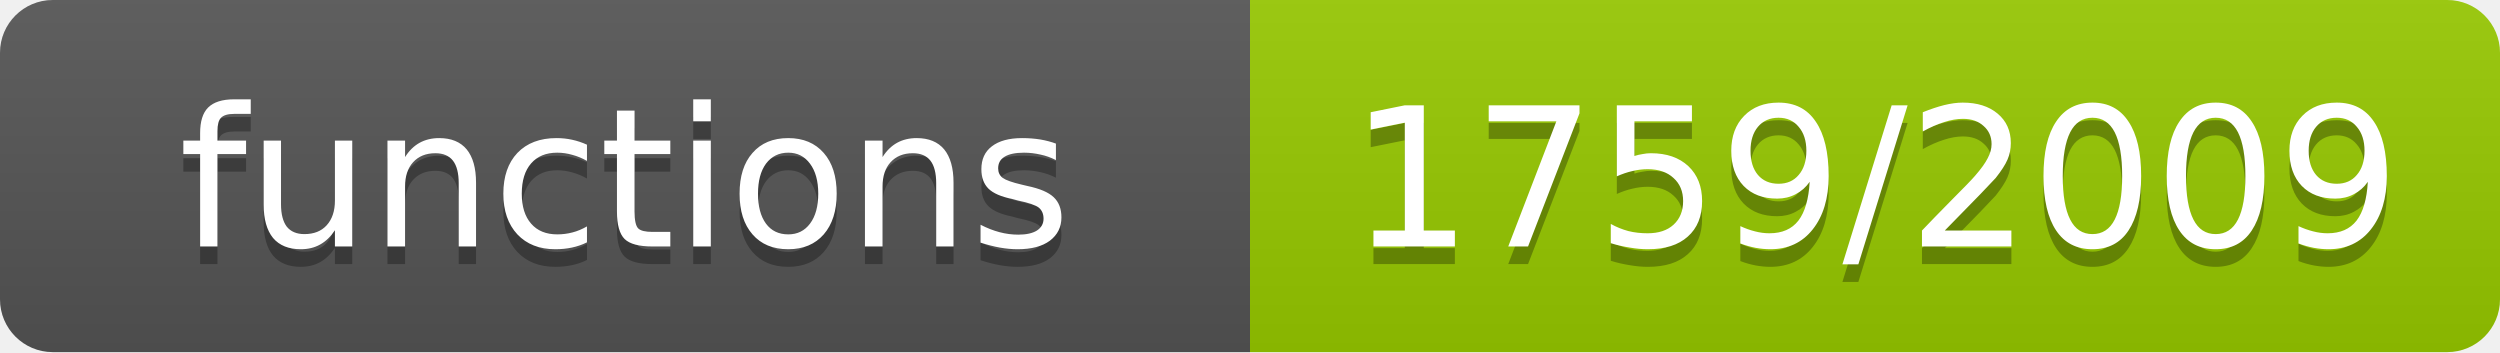
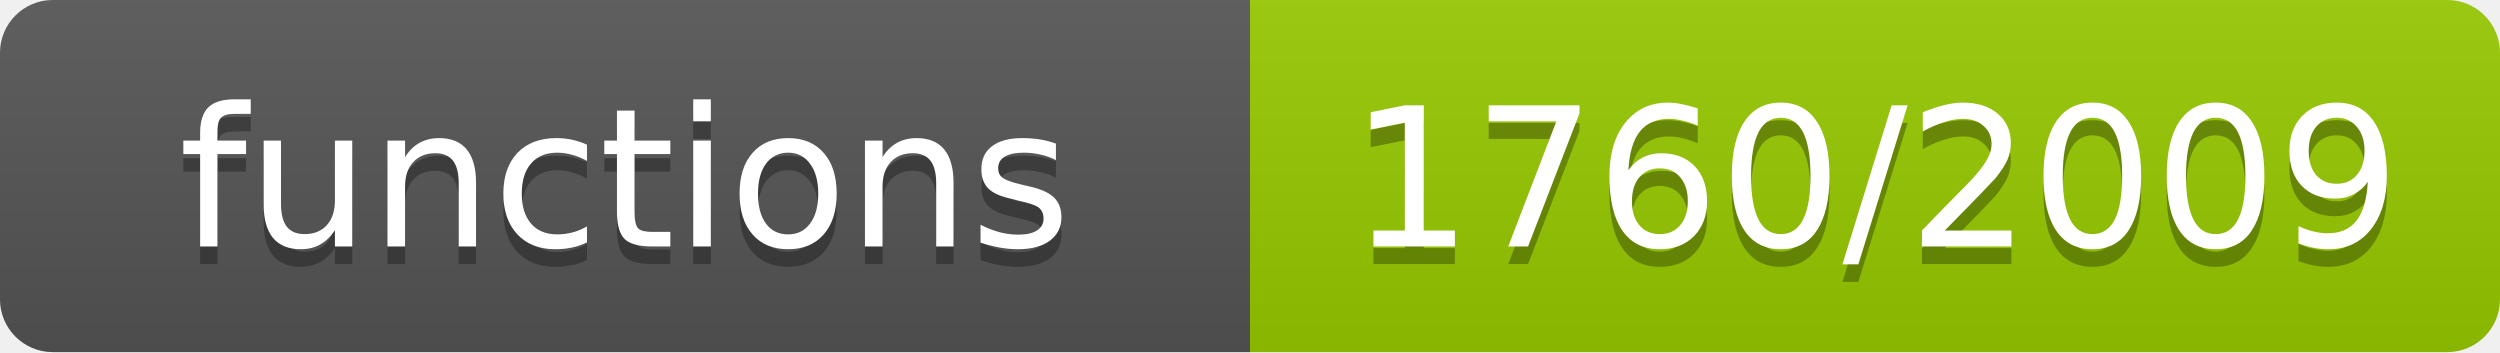
- <svg xmlns="http://www.w3.org/2000/svg" width="142" height="20" role="img" aria-label="functions: 1759/2009">
+ <svg xmlns="http://www.w3.org/2000/svg" width="142" height="20" role="img" aria-label="functions: 1760/2009">
  <linearGradient id="s" x2="0" y2="100%">
    <stop offset="0" stop-color="#bbb" stop-opacity=".1" />
    <stop offset="1" stop-opacity=".1" />
  </linearGradient>
  <clipPath id="r">
    <rect width="142" height="20" rx="3" fill="#fff" />
  </clipPath>
  <g clip-path="url(#r)">
    <rect width="71" height="20" fill="#555" />
    <rect x="71" width="71" height="20" fill="#97ca00" />
    <rect width="142" height="20" fill="url(#s)" />
  </g>
  <g fill="#fff" text-anchor="middle" font-family="Verdana,Geneva,DejaVu Sans,sans-serif" font-size="11">
    <text x="35.5" y="15" fill="#010101" fill-opacity=".3">functions</text>
    <text x="35.5" y="14">functions</text>
-     <text x="106.5" y="15" fill="#010101" fill-opacity=".3">1759/2009</text>
-     <text x="106.5" y="14">1759/2009</text>
+     <text x="106.5" y="15" fill="#010101" fill-opacity=".3">1760/2009</text>
+     <text x="106.5" y="14">1760/2009</text>
  </g>
</svg>
